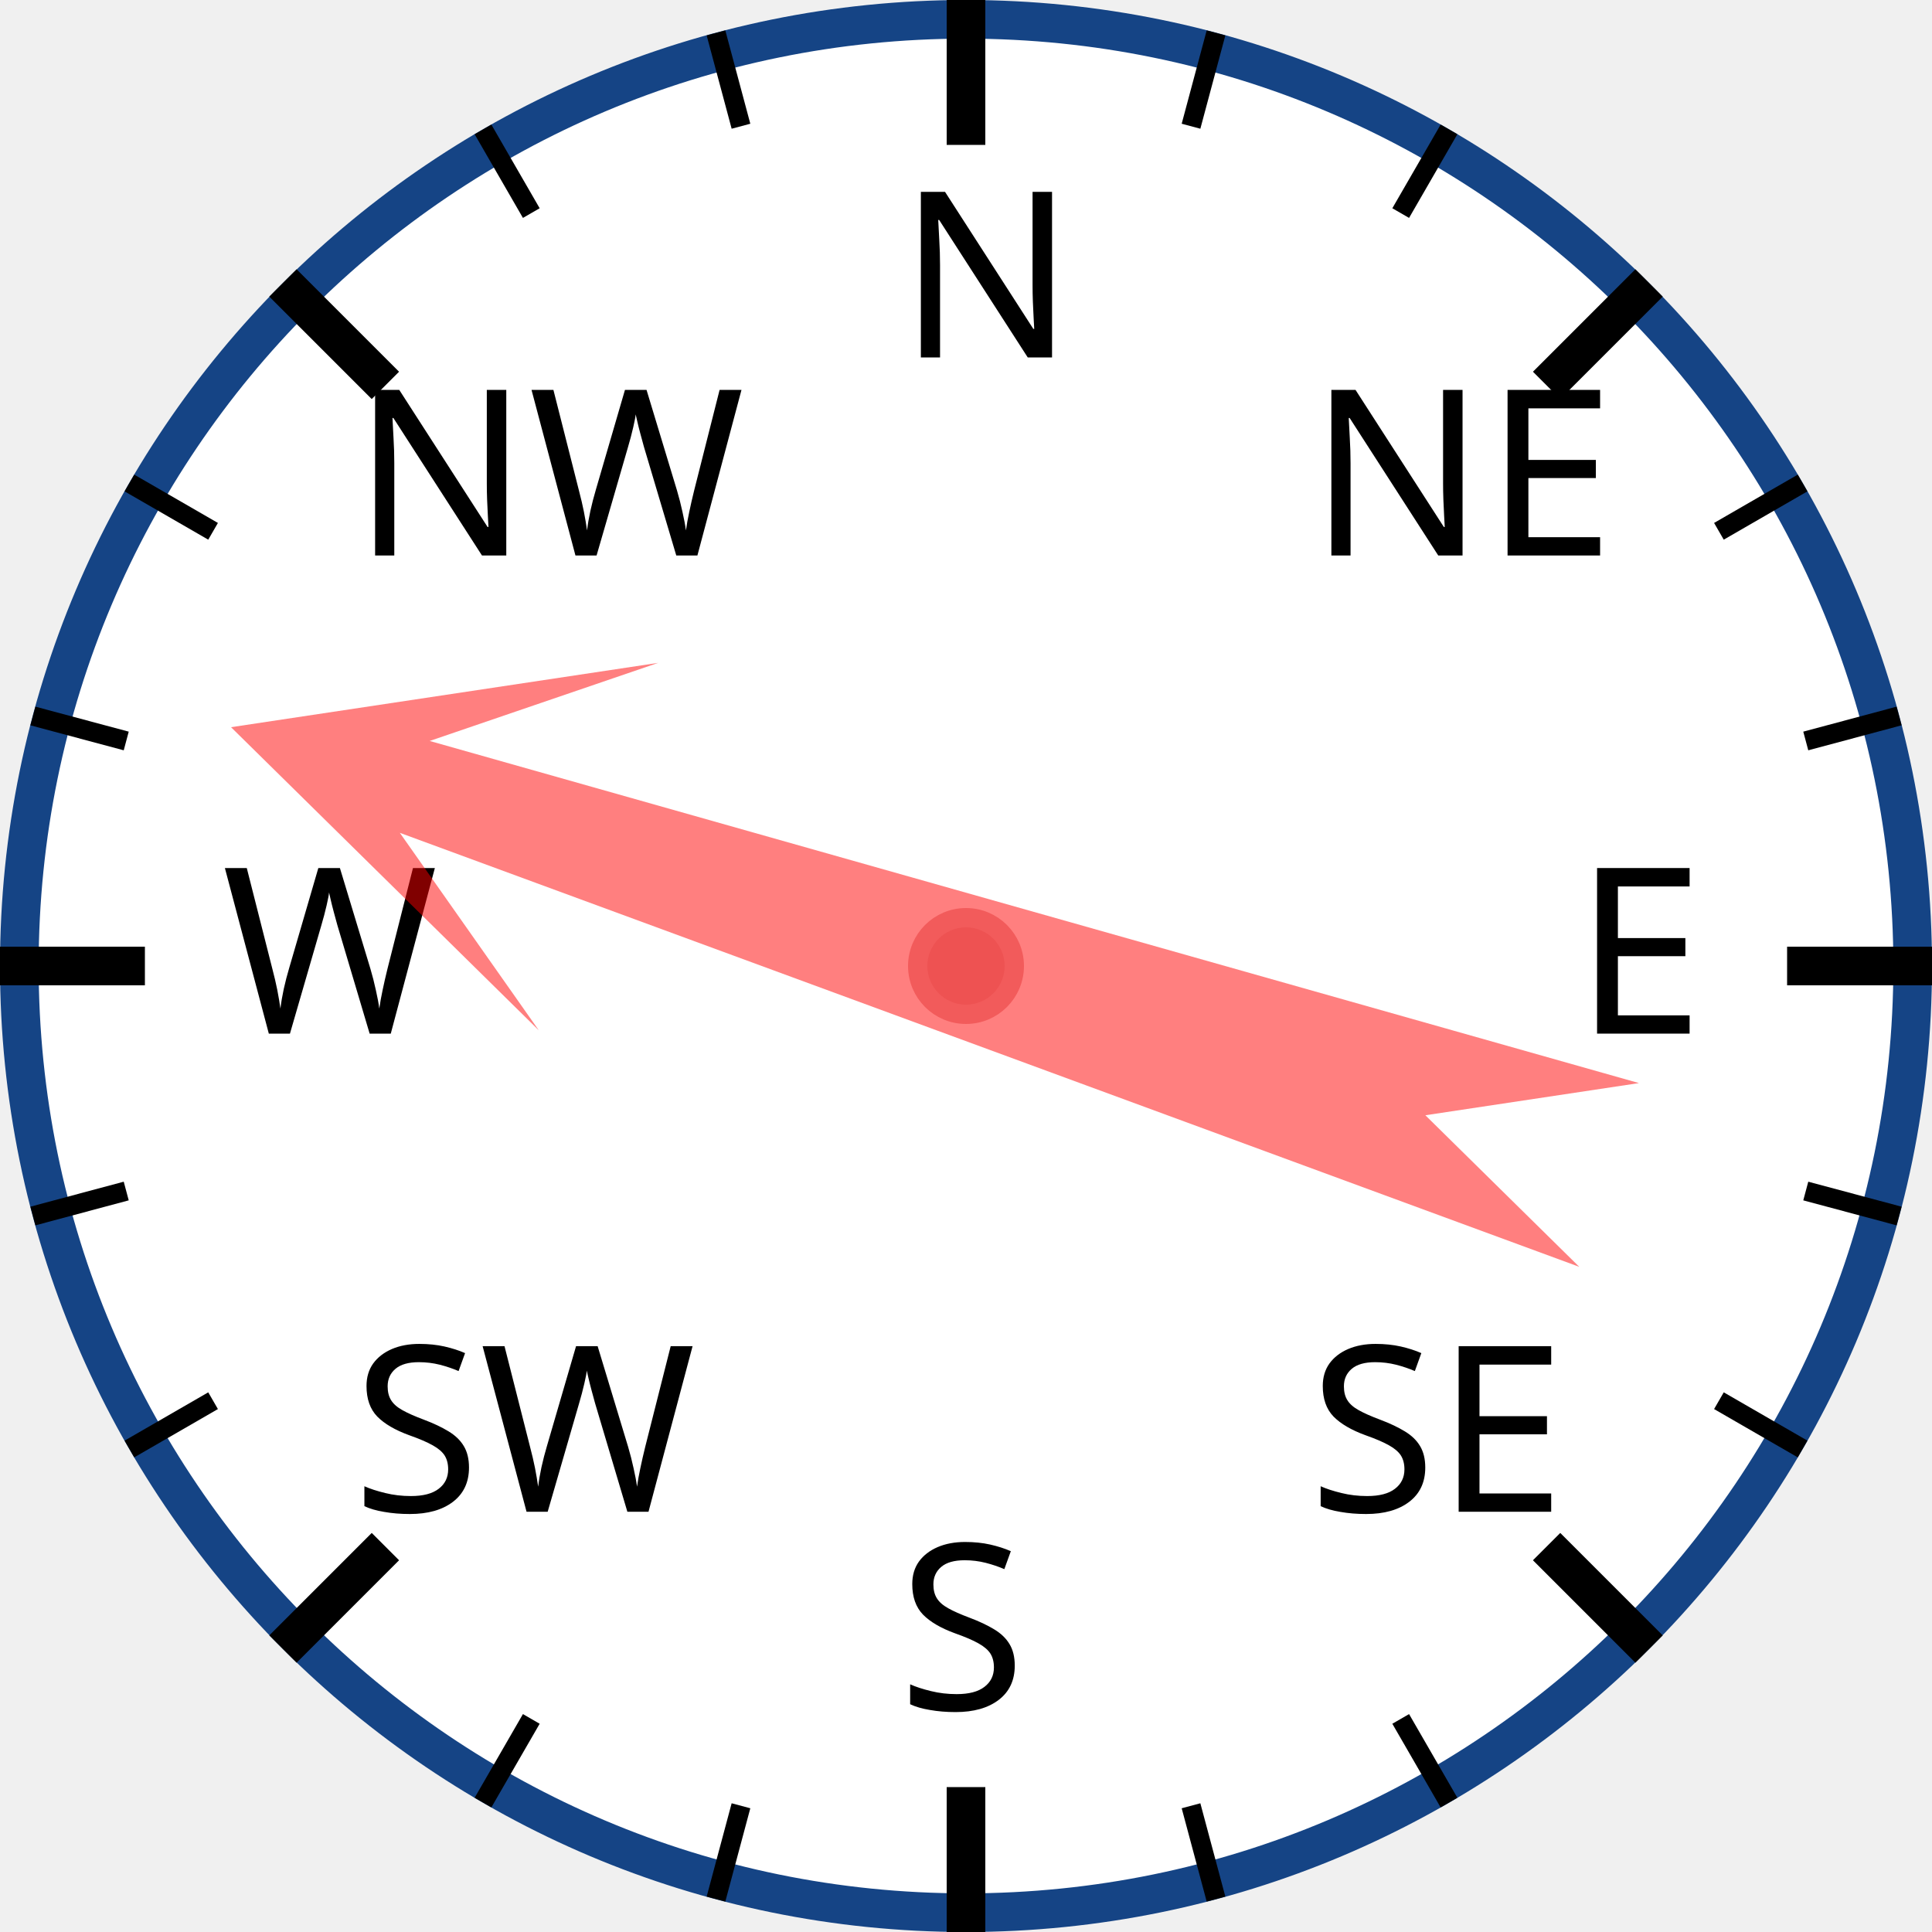
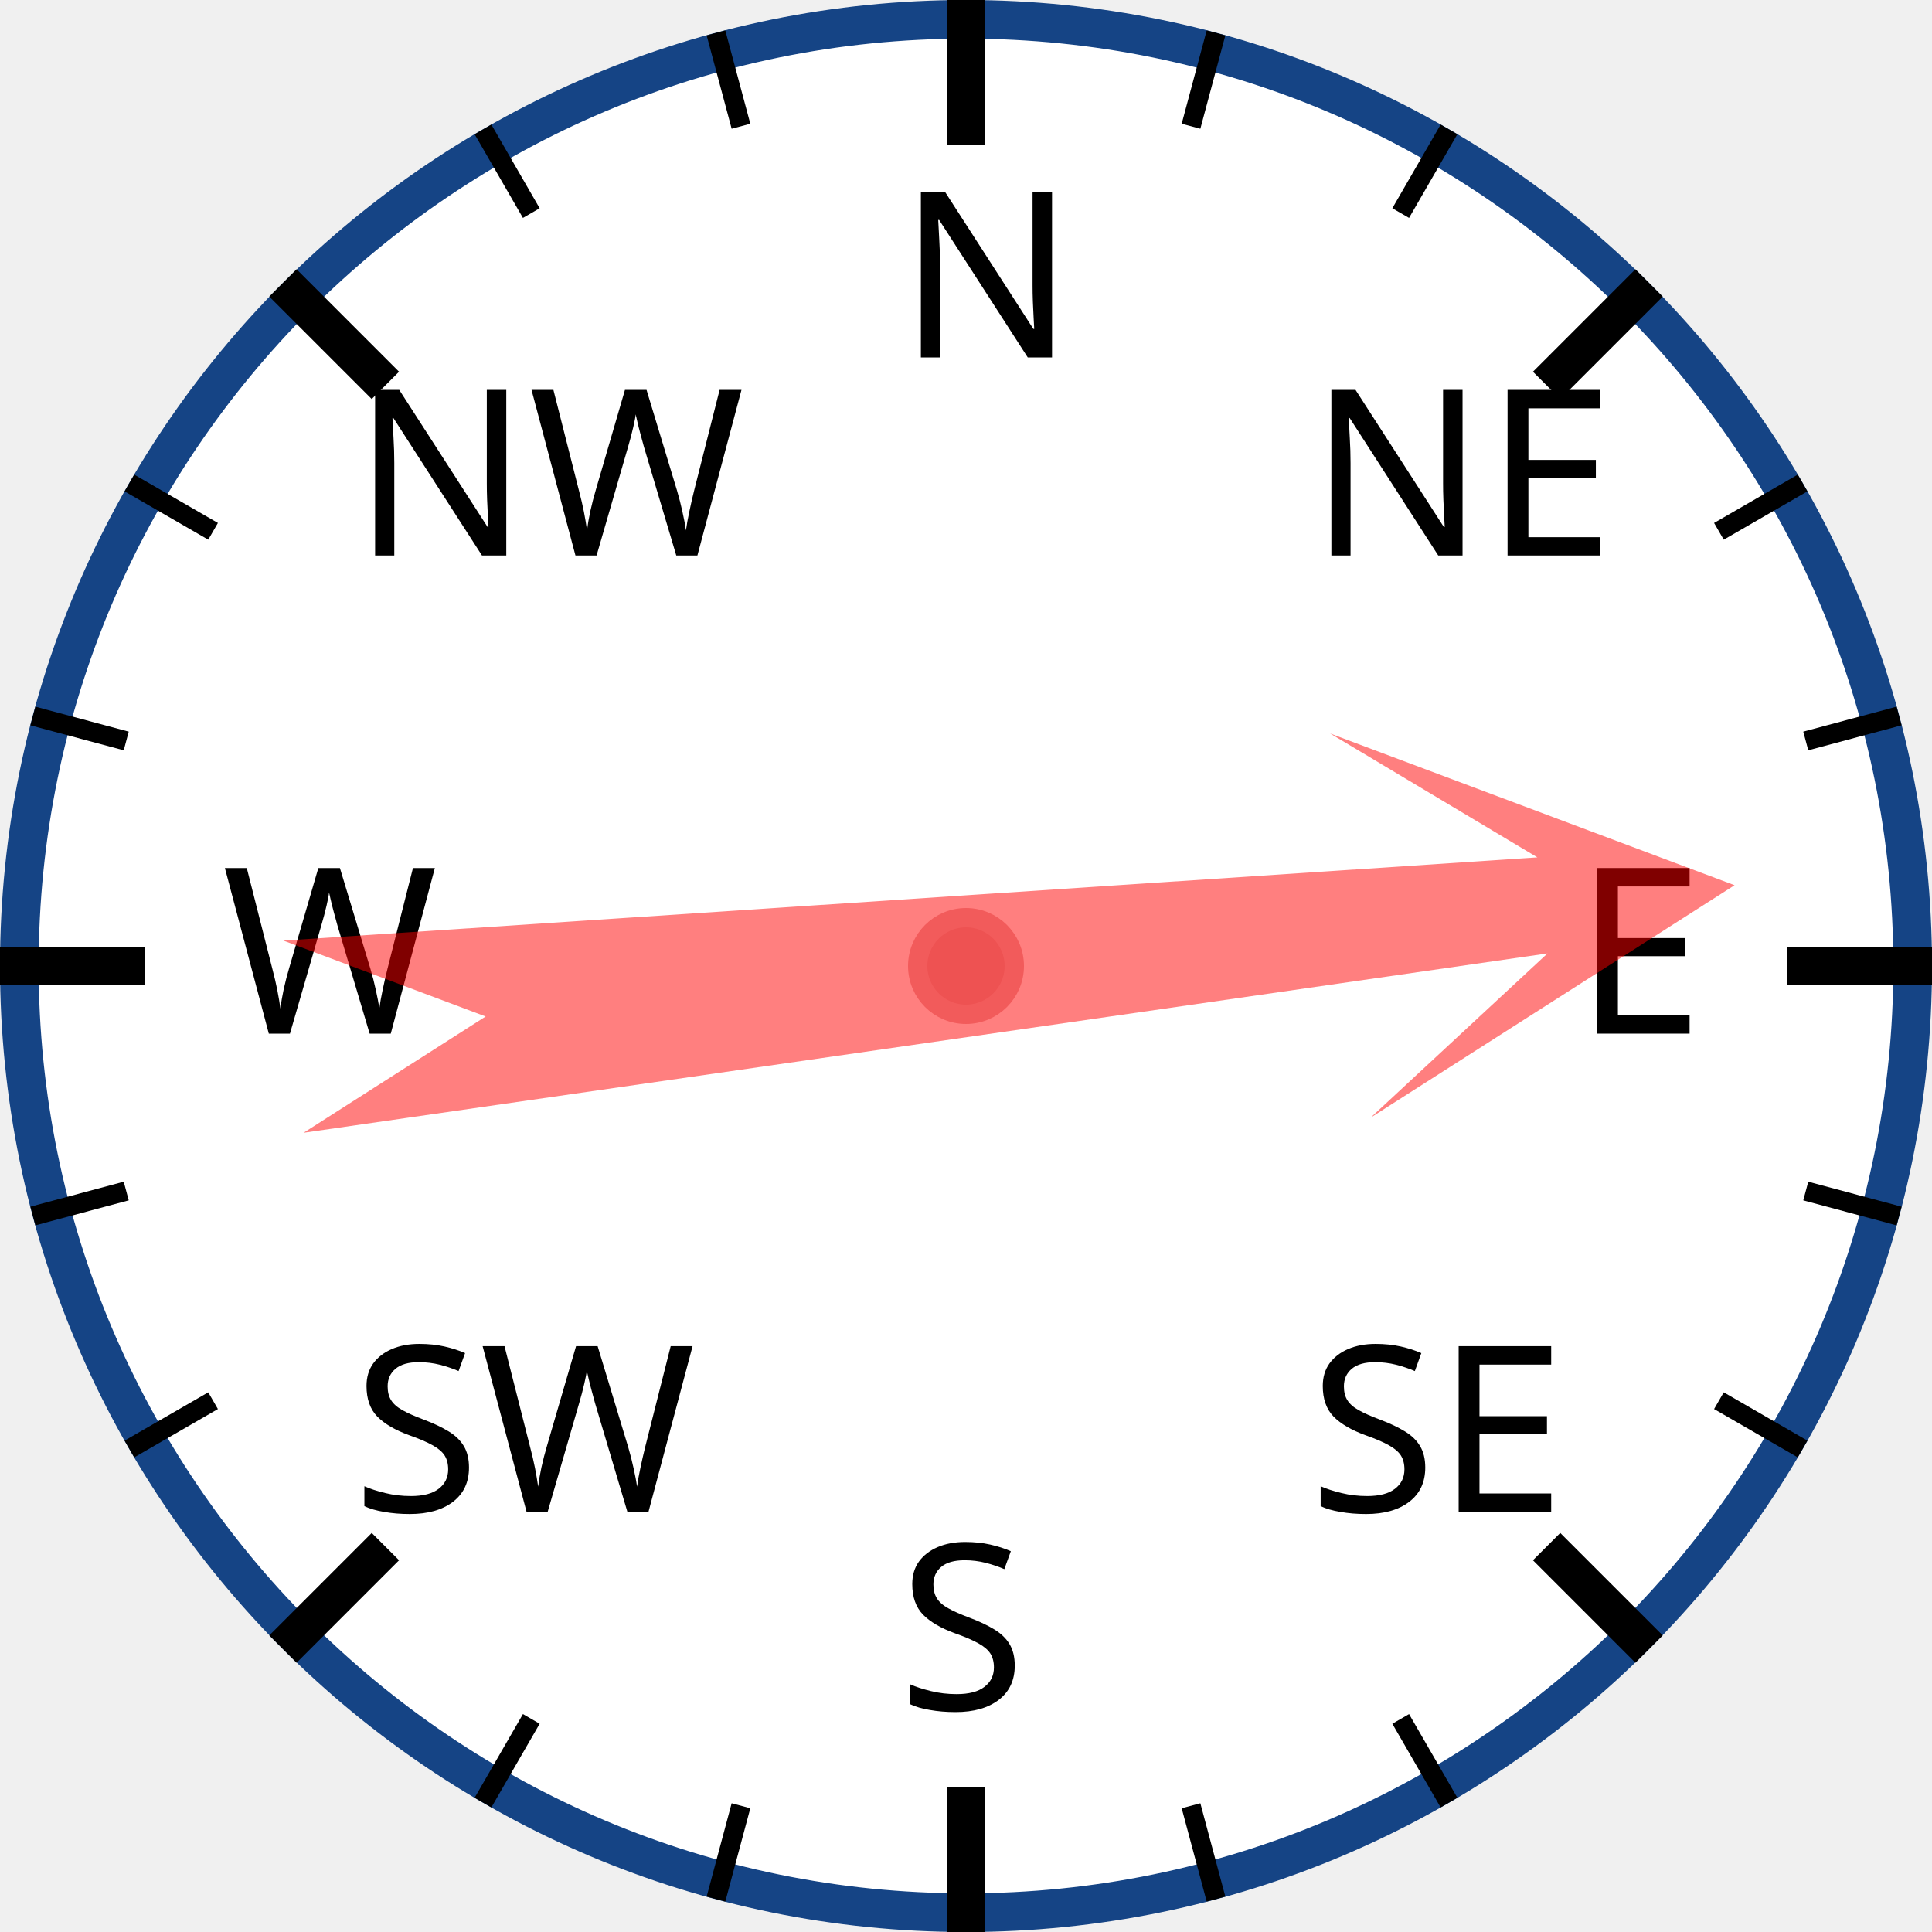
<svg xmlns="http://www.w3.org/2000/svg" width="120px" height="120px" viewBox="0 0 200 200">
  <circle cx="100" cy="100" r="98" style="fill: white; stroke: #154485; stroke-width: 4;" />
  <text x="93.0" y="37.0" style="font-family: sans-serif; font-size: 18pt;">N</text>
  <line x1="100.0" y1="0.0" x2="100.0" y2="15.0" style="stroke: black; stroke-width: 4;" />
  <line x1="74.118" y1="3.407" x2="76.706" y2="13.067" style="stroke: black; stroke-width: 2;" />
  <line x1="50" y1="13.397" x2="55" y2="22.058" style="stroke: black; stroke-width: 2;" />
  <text x="36.503" y="57.503" style="font-family: sans-serif; font-size: 18pt;">NW</text>
  <line x1="29.289" y1="29.289" x2="39.896" y2="39.896" style="stroke: black; stroke-width: 4;" />
  <line x1="13.397" y1="50" x2="22.058" y2="55" style="stroke: black; stroke-width: 2;" />
  <line x1="3.407" y1="74.118" x2="13.067" y2="76.706" style="stroke: black; stroke-width: 2;" />
  <text x="23.0" y="107.0" style="font-family: sans-serif; font-size: 18pt;">W</text>
  <line x1="0.0" y1="100.0" x2="15.0" y2="100.0" style="stroke: black; stroke-width: 4;" />
  <line x1="3.407" y1="125.882" x2="13.067" y2="123.294" style="stroke: black; stroke-width: 2;" />
  <line x1="13.397" y1="150" x2="22.058" y2="145" style="stroke: black; stroke-width: 2;" />
  <text x="36.503" y="156.497" style="font-family: sans-serif; font-size: 18pt;">SW</text>
  <line x1="29.289" y1="170.711" x2="39.896" y2="160.104" style="stroke: black; stroke-width: 4;" />
  <line x1="50" y1="186.603" x2="55" y2="177.942" style="stroke: black; stroke-width: 2;" />
  <line x1="74.118" y1="196.593" x2="76.706" y2="186.933" style="stroke: black; stroke-width: 2;" />
  <text x="93" y="177.0" style="font-family: sans-serif; font-size: 18pt;">S</text>
  <line x1="100" y1="200.0" x2="100" y2="185.0" style="stroke: black; stroke-width: 4;" />
  <line x1="125.882" y1="196.593" x2="123.294" y2="186.933" style="stroke: black; stroke-width: 2;" />
  <line x1="150.0" y1="186.603" x2="145.0" y2="177.942" style="stroke: black; stroke-width: 2;" />
  <text x="135.497" y="156.497" style="font-family: sans-serif; font-size: 18pt;">SE</text>
  <line x1="170.711" y1="170.711" x2="160.104" y2="160.104" style="stroke: black; stroke-width: 4;" />
  <line x1="186.603" y1="150" x2="177.942" y2="145" style="stroke: black; stroke-width: 2;" />
  <line x1="196.593" y1="125.882" x2="186.933" y2="123.294" style="stroke: black; stroke-width: 2;" />
  <text x="163.0" y="107" style="font-family: sans-serif; font-size: 18pt;">E</text>
  <line x1="200.0" y1="100" x2="185.0" y2="100" style="stroke: black; stroke-width: 4;" />
  <line x1="196.593" y1="74.118" x2="186.933" y2="76.706" style="stroke: black; stroke-width: 2;" />
  <line x1="186.603" y1="50" x2="177.942" y2="55" style="stroke: black; stroke-width: 2;" />
  <text x="135.497" y="57.503" style="font-family: sans-serif; font-size: 18pt;">NE</text>
  <line x1="170.711" y1="29.289" x2="160.104" y2="39.896" style="stroke: black; stroke-width: 4;" />
  <line x1="150" y1="13.397" x2="145" y2="22.058" style="stroke: black; stroke-width: 2;" />
  <line x1="125.882" y1="3.407" x2="123.294" y2="13.067" style="stroke: black; stroke-width: 2;" />
-   <polygon points="100 20 120 60 105 40 110 170 100 150 90 170 95 40 80 60" style="fill: red; fill-opacity: 0.5;" transform="rotate(288,100,100)" />
+   <polygon points="100 20 120 60 105 40 110 170 100 150 90 170 95 40 80 60" style="fill: red; fill-opacity: 0.5;" transform="rotate(84,100,100)" />
  <circle cx="100" cy="100" r="5" style="fill: #EE5252; stroke: #F25B5B; stroke-width: 2;" />
</svg>
